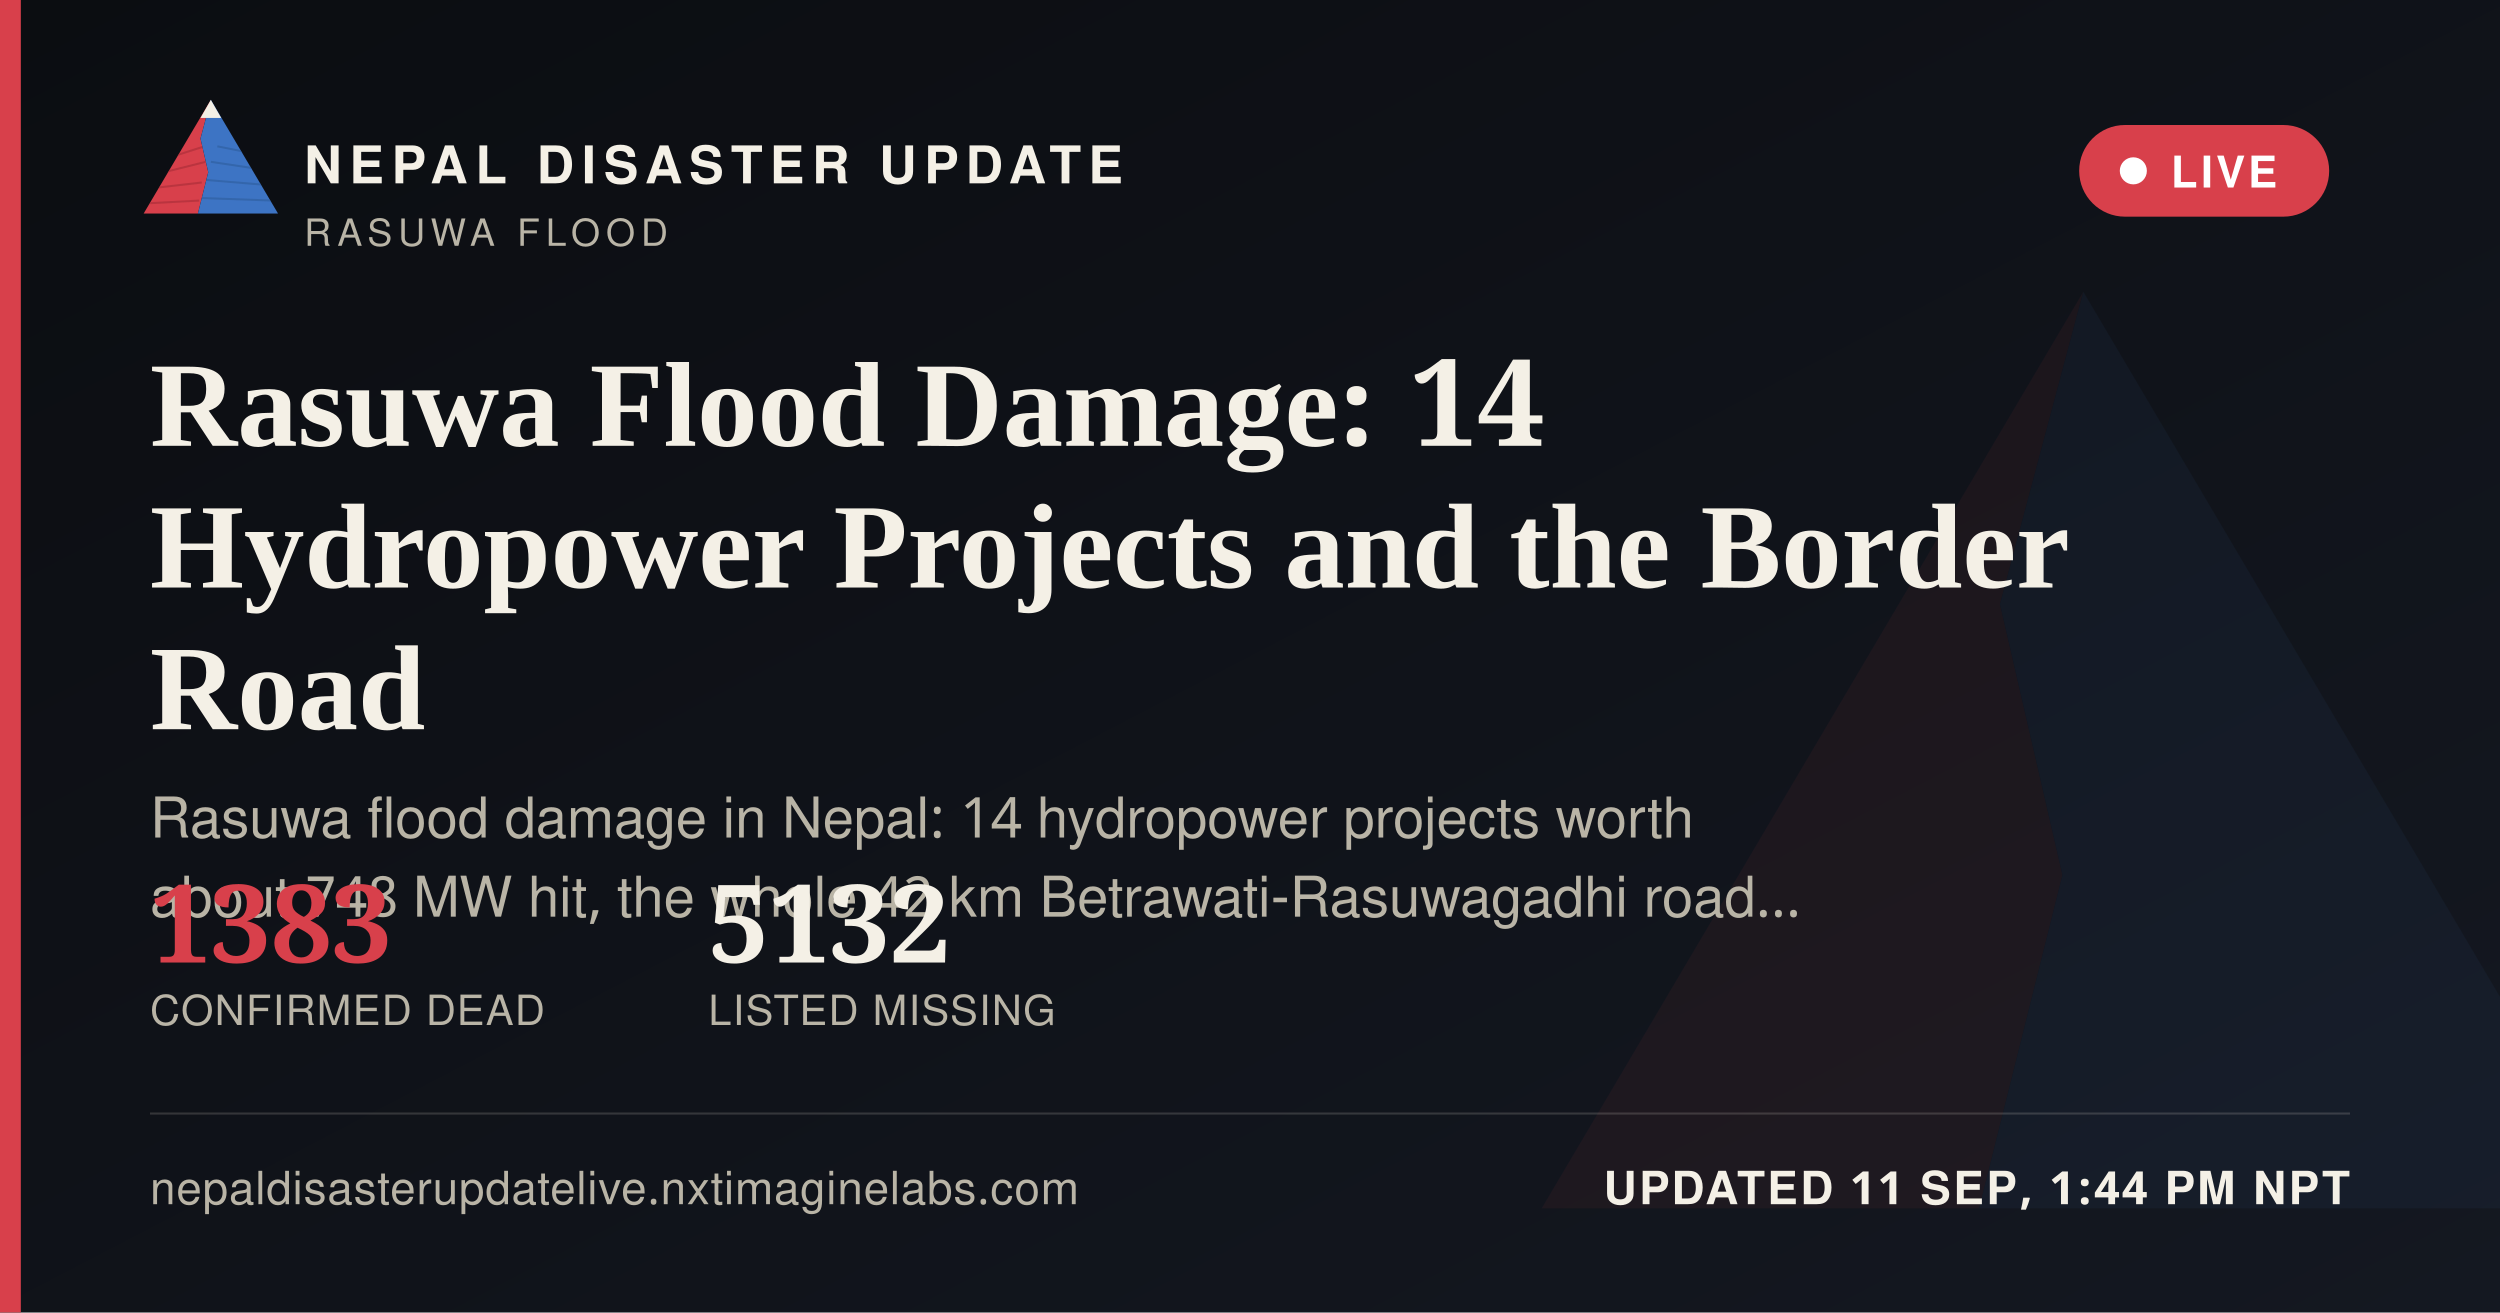
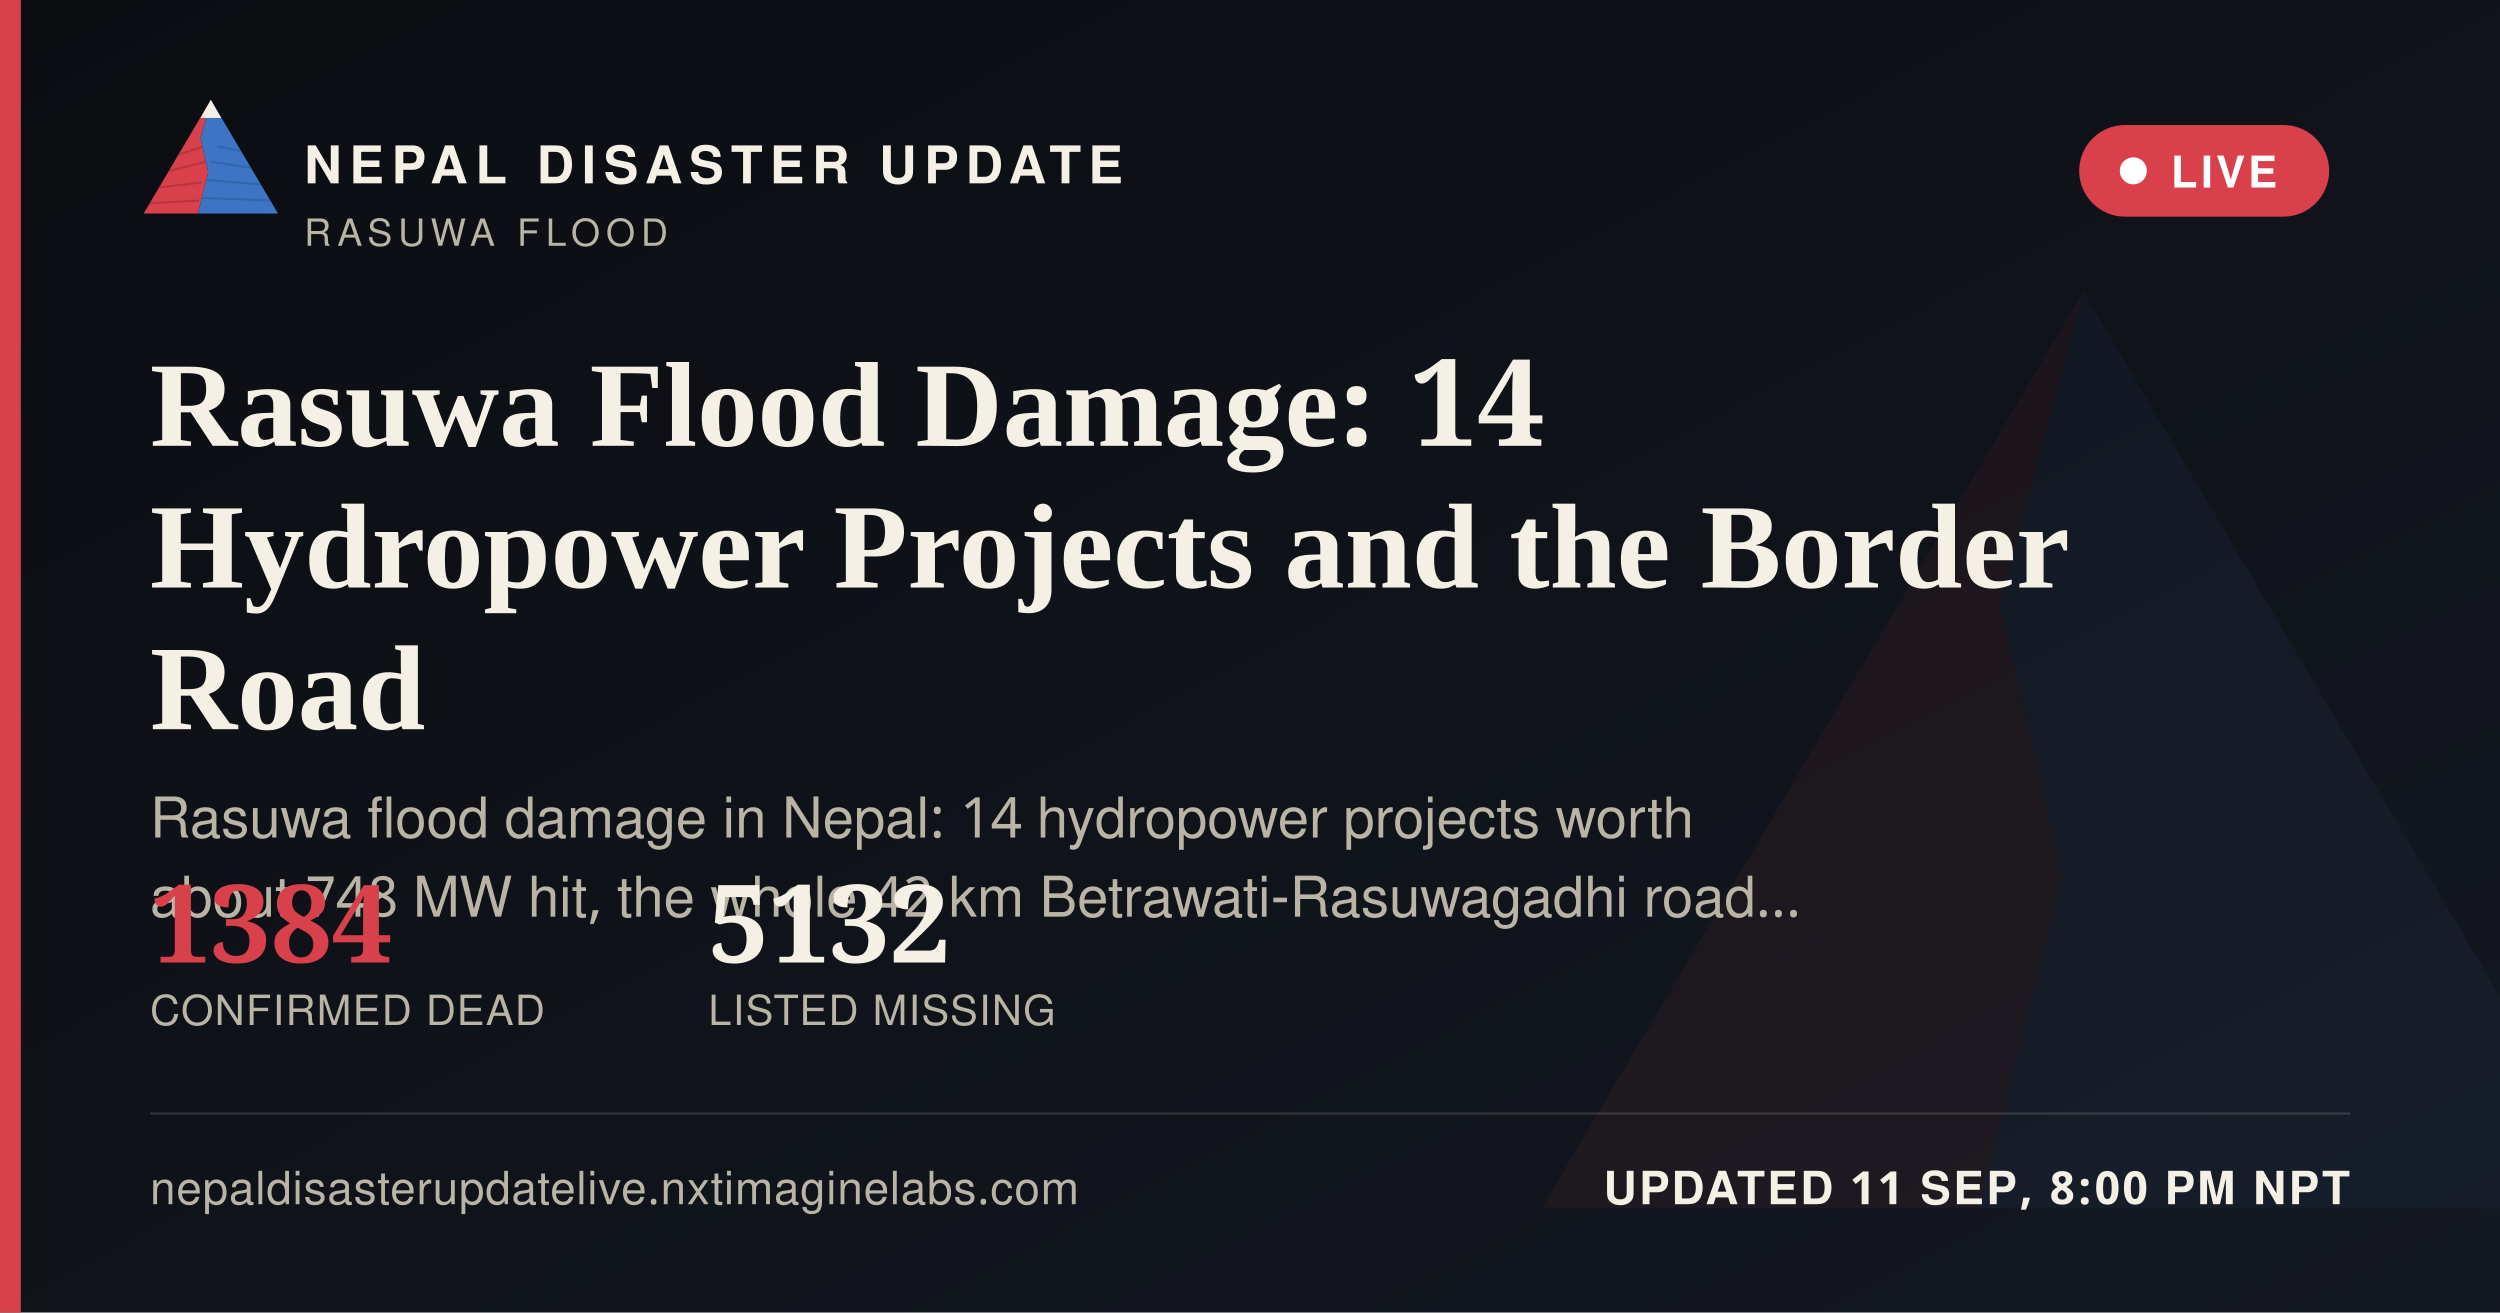
<svg xmlns="http://www.w3.org/2000/svg" width="1200" height="630" viewBox="0 0 1200 630">
  <defs>
    <linearGradient id="ogbg" x1="0" y1="0" x2="1" y2="1">
      <stop offset="0" stop-color="#0B0D11" />
      <stop offset="1" stop-color="#141821" />
    </linearGradient>
  </defs>
  <rect width="1200" height="630" fill="url(#ogbg)" />
  <g transform="translate(700,60) scale(5)" opacity="0.06">
    <polygon points="60,16 52,46 58,72 50,104 8,104" fill="#D8404B" />
    <polygon points="60,16 112,104 50,104 58,72 52,46" fill="#3D74C4" />
  </g>
  <rect x="0" y="0" width="10" height="630" fill="#D8404B" />
  <g transform="translate(64,38) scale(0.62)">
    <g>
      <defs>
        <clipPath id="ogLc">
          <polygon points="60,16 52,46 58,72 50,104 8,104" />
        </clipPath>
        <clipPath id="ogRc">
          <polygon points="60,16 112,104 50,104 58,72 52,46" />
        </clipPath>
      </defs>
      <polygon points="60,16 52,46 58,72 50,104 8,104" fill="#D8404B" />
      <g clip-path="url(#ogLc)" stroke="#A32A34" stroke-width="1.6" fill="none" opacity="0.55">
        <path d="M30,60 L55,52" />
        <path d="M24,72 L56,64" />
        <path d="M18,84 L53,80" />
        <path d="M13,96 L51,94" />
      </g>
      <polygon points="60,16 112,104 50,104 58,72 52,46" fill="#3D74C4" />
      <g clip-path="url(#ogRc)" stroke="#2A5793" stroke-width="1.6" fill="none" opacity="0.5">
        <path d="M65,52 L95,58" />
        <path d="M60,64 L100,70" />
        <path d="M56,78 L104,82" />
        <path d="M52,92 L108,94" />
      </g>
      <polygon points="60,16 52,30 68,30" fill="#F4F0E6" />
    </g>
  </g>
  <text x="146" y="88" font-family="'Public Sans', 'Noto Sans Devanagari', 'Helvetica Neue', Helvetica, Arial, sans-serif" font-size="25" font-weight="800" letter-spacing="3.6" fill="#F4F0E6">NEPAL DISASTER UPDATE</text>
  <text x="146" y="118" font-family="'Public Sans', 'Noto Sans Devanagari', 'Helvetica Neue', Helvetica, Arial, sans-serif" font-size="18" letter-spacing="2.8" fill="#B9B4A6">RASUWA FLOOD</text>
  <g>
    <rect x="998" y="60" width="120" height="44" rx="22" fill="#D8404B" stroke="none" />
    <circle cx="1024" cy="82" r="6.5" fill="#FFFFFF" />
    <text x="1042" y="90" font-family="'Public Sans', 'Noto Sans Devanagari', 'Helvetica Neue', Helvetica, Arial, sans-serif" font-size="21" font-weight="700" letter-spacing="1.6" fill="#FFFFFF">LIVE</text>
  </g>
  <text x="72" y="214" font-family="Newsreader, 'Noto Serif Devanagari', Georgia, 'Times New Roman', serif" font-size="58" font-weight="600" fill="#F4F0E6">Rasuwa Flood Damage: 14</text>
  <text x="72" y="282" font-family="Newsreader, 'Noto Serif Devanagari', Georgia, 'Times New Roman', serif" font-size="58" font-weight="600" fill="#F4F0E6">Hydropower Projects and the Border</text>
  <text x="72" y="350" font-family="Newsreader, 'Noto Serif Devanagari', Georgia, 'Times New Roman', serif" font-size="58" font-weight="600" fill="#F4F0E6">Road</text>
  <text x="72" y="402" font-family="'Public Sans', 'Noto Sans Devanagari', 'Helvetica Neue', Helvetica, Arial, sans-serif" font-size="27" fill="#B9B4A6">Rasuwa flood damage in Nepal: 14 hydropower projects worth</text>
  <text x="72" y="440" font-family="'Public Sans', 'Noto Sans Devanagari', 'Helvetica Neue', Helvetica, Arial, sans-serif" font-size="27" fill="#B9B4A6">about 748 MW hit, the whole 42 km Betrawati-Rasuwagadhi road…</text>
  <g transform="translate(72,462)">
-     <text x="0" y="0" font-family="Newsreader, 'Noto Serif Devanagari', Georgia, 'Times New Roman', serif" font-size="52" font-weight="600" fill="#D8404B">1383</text>
+     <text x="0" y="0" font-family="Newsreader, 'Noto Serif Devanagari', Georgia, 'Times New Roman', serif" font-size="52" font-weight="600" fill="#D8404B">1384</text>
    <text x="0" y="30" font-family="'Public Sans', 'Noto Sans Devanagari', 'Helvetica Neue', Helvetica, Arial, sans-serif" font-size="20" letter-spacing="0.6" fill="#B9B4A6">CONFIRMED DEAD</text>
    <text x="268" y="0" font-family="Newsreader, 'Noto Serif Devanagari', Georgia, 'Times New Roman', serif" font-size="52" font-weight="600" fill="#F4F0E6">5132</text>
    <text x="268" y="30" font-family="'Public Sans', 'Noto Sans Devanagari', 'Helvetica Neue', Helvetica, Arial, sans-serif" font-size="20" letter-spacing="0.6" fill="#B9B4A6">LISTED MISSING</text>
  </g>
  <rect x="72" y="534" width="1056" height="1" fill="rgba(244,240,230,0.16)" />
  <text x="72" y="578" font-family="'Public Sans', 'Noto Sans Devanagari', 'Helvetica Neue', Helvetica, Arial, sans-serif" font-size="22" fill="#B9B4A6" letter-spacing="0.4">nepaldisasterupdatelive.nxtimaginelabs.com</text>
-   <text x="1128" y="578" text-anchor="end" font-family="'Public Sans', 'Noto Sans Devanagari', 'Helvetica Neue', Helvetica, Arial, sans-serif" font-size="22" font-weight="700" letter-spacing="1.2" fill="#F4F0E6">UPDATED 11 SEP, 1:44 PM NPT</text>
+   <text x="1128" y="578" text-anchor="end" font-family="'Public Sans', 'Noto Sans Devanagari', 'Helvetica Neue', Helvetica, Arial, sans-serif" font-size="22" font-weight="700" letter-spacing="1.2" fill="#F4F0E6">UPDATED 11 SEP, 8:00 PM NPT</text>
</svg>
